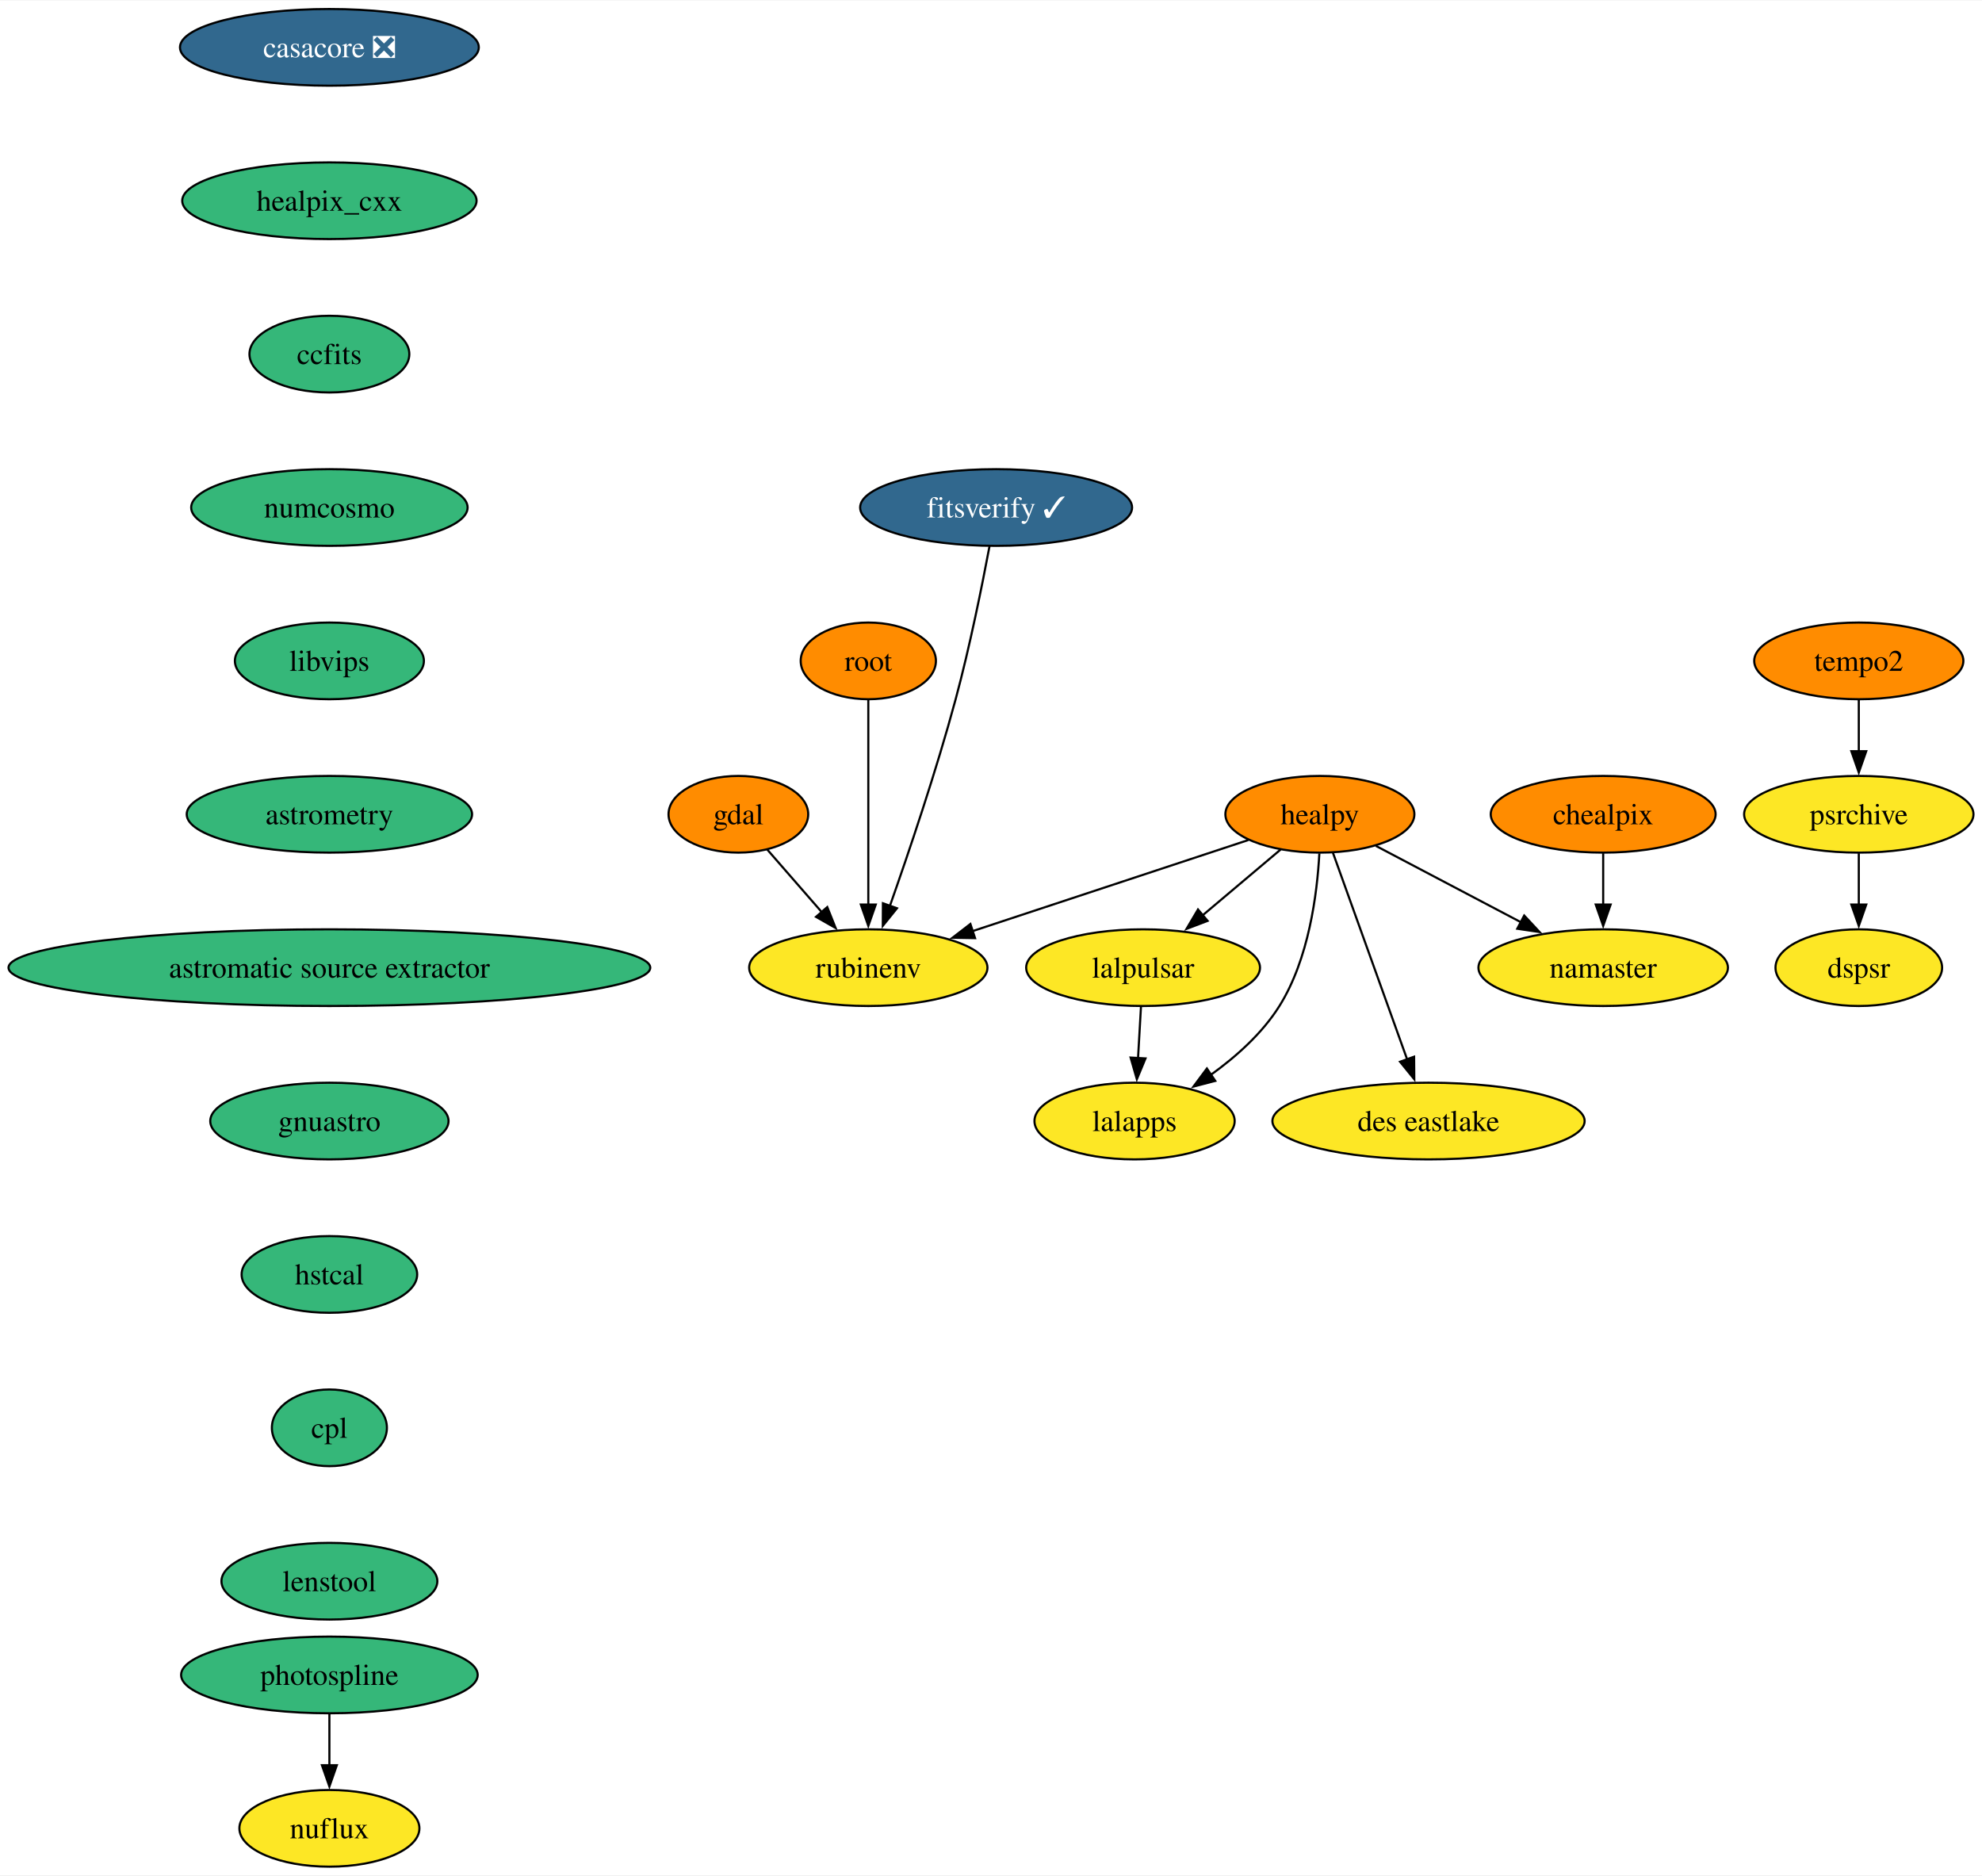
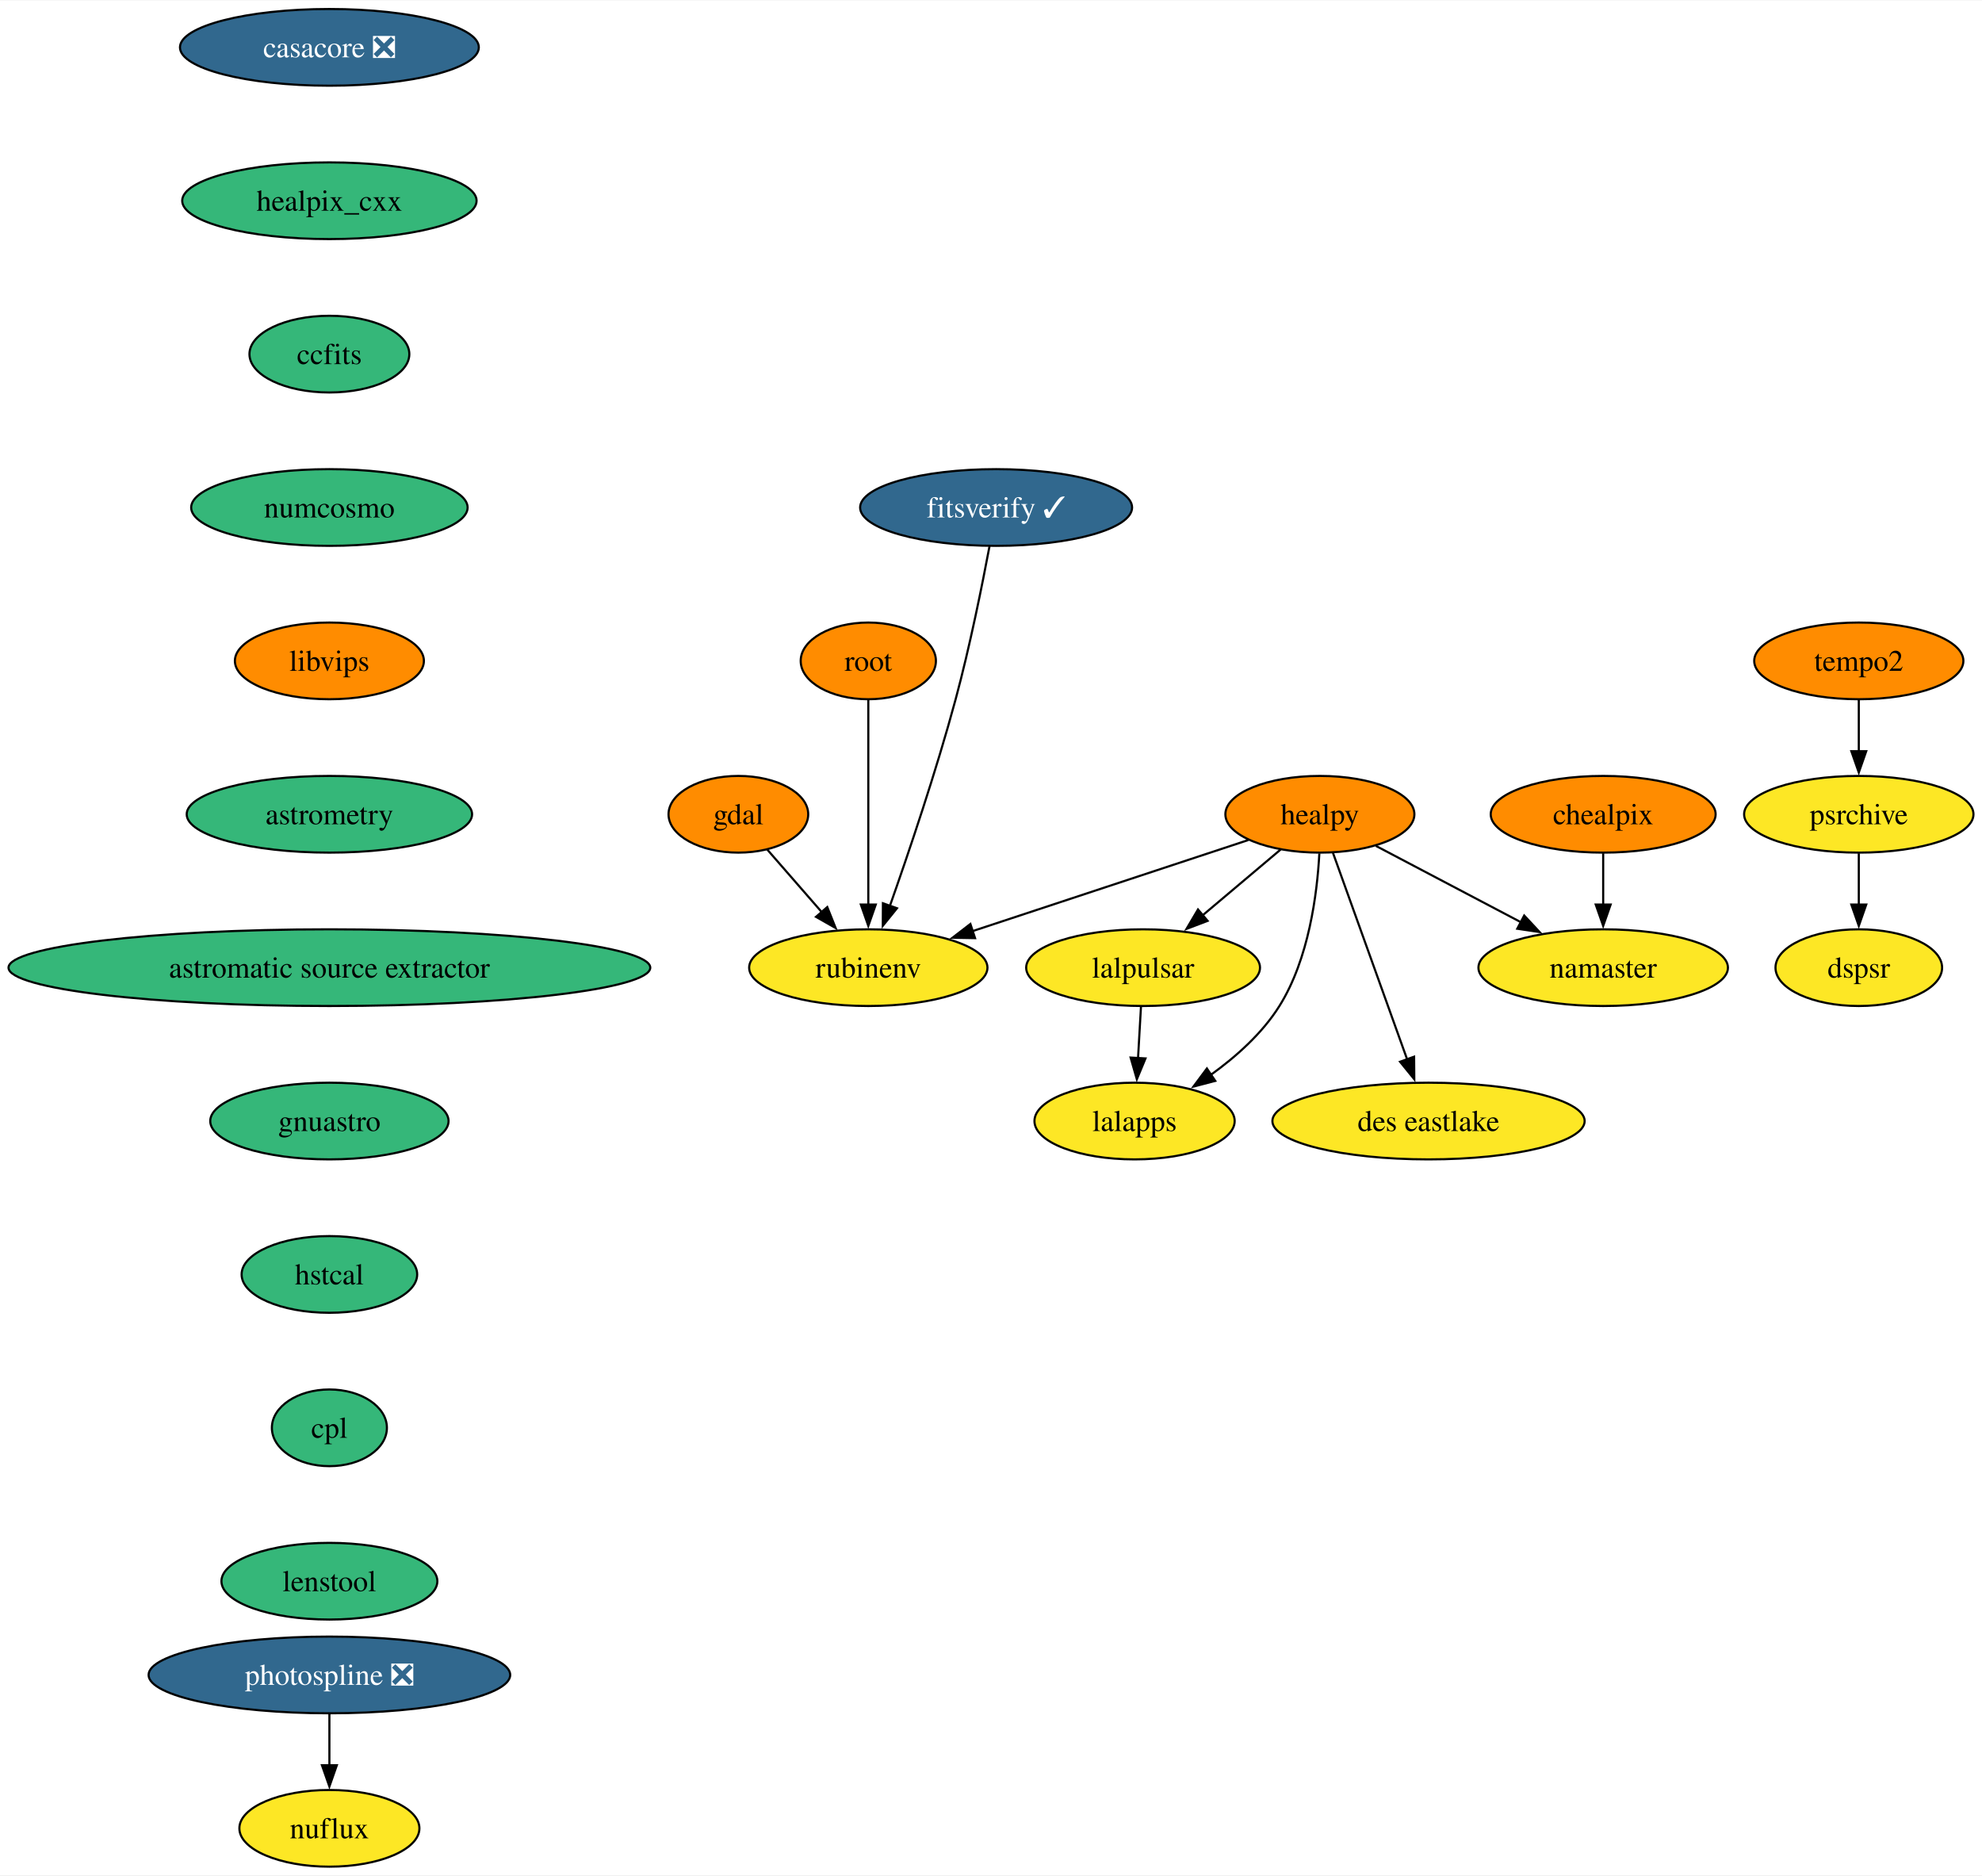
<svg xmlns="http://www.w3.org/2000/svg" xmlns:xlink="http://www.w3.org/1999/xlink" width="930pt" height="880pt" viewBox="0.00 0.00 930.48 880.00">
  <g id="graph0" class="graph" transform="scale(1 1) rotate(0) translate(4 876)">
    <polygon fill="white" stroke="none" points="-4,4 -4,-876 926.48,-876 926.48,4 -4,4" />
    <g id="node1" class="node">
      <g id="a_node1">
        <a xlink:href="https://github.com/conda-forge/casacore-feedstock/pull/86" xlink:title="casacore ❎">
          <ellipse fill="#31688e" stroke="black" cx="150.64" cy="-854" rx="70.15" ry="18" />
          <text text-anchor="middle" x="150.64" y="-849.33" font-family="Times,serif" font-size="14.00" fill="white">casacore ❎</text>
        </a>
      </g>
    </g>
    <g id="node2" class="node">
      <g id="a_node2">
        <a xlink:href="https://github.com/conda-forge/healpix_cxx-feedstock" xlink:title="healpix_cxx">
          <ellipse fill="#35b779" stroke="black" cx="150.64" cy="-782" rx="69.1" ry="18" />
          <text text-anchor="middle" x="150.64" y="-777.33" font-family="Times,serif" font-size="14.00">healpix_cxx</text>
        </a>
      </g>
    </g>
    <g id="node5" class="node">
      <g id="a_node5">
        <a xlink:href="https://github.com/conda-forge/ccfits-feedstock" xlink:title="ccfits">
          <ellipse fill="#35b779" stroke="black" cx="150.64" cy="-710" rx="37.53" ry="18" />
          <text text-anchor="middle" x="150.64" y="-705.33" font-family="Times,serif" font-size="14.00">ccfits</text>
        </a>
      </g>
    </g>
    <g id="node3" class="node">
      <g id="a_node3">
        <a xlink:href="https://github.com/conda-forge/gdal-feedstock" xlink:title="gdal">
          <ellipse fill="#ff8c00" stroke="black" cx="342.64" cy="-494" rx="32.79" ry="18" />
          <text text-anchor="middle" x="342.64" y="-489.32" font-family="Times,serif" font-size="14.00">gdal</text>
        </a>
      </g>
    </g>
    <g id="node4" class="node">
      <g id="a_node4">
        <a xlink:href="https://github.com/conda-forge/rubinenv-feedstock" xlink:title="rubinenv">
          <ellipse fill="#fde725" stroke="black" cx="403.64" cy="-422" rx="55.94" ry="18" />
          <text text-anchor="middle" x="403.64" y="-417.32" font-family="Times,serif" font-size="14.00">rubinenv</text>
        </a>
      </g>
    </g>
    <g id="edge2" class="edge">
      <path fill="none" stroke="black" d="M356.18,-477.46C363.71,-468.83 373.25,-457.88 381.8,-448.06" />
      <polygon fill="black" stroke="black" points="384.37,-450.45 388.3,-440.61 379.09,-445.85 384.37,-450.45" />
    </g>
    <g id="node11" class="node">
      <g id="a_node11">
        <a xlink:href="https://github.com/conda-forge/numcosmo-feedstock" xlink:title="numcosmo">
          <ellipse fill="#35b779" stroke="black" cx="150.64" cy="-638" rx="64.89" ry="18" />
          <text text-anchor="middle" x="150.64" y="-633.33" font-family="Times,serif" font-size="14.00">numcosmo</text>
        </a>
      </g>
    </g>
    <g id="node6" class="node">
      <g id="a_node6">
        <a xlink:href="https://github.com/conda-forge/healpy-feedstock" xlink:title="healpy">
          <ellipse fill="#ff8c00" stroke="black" cx="615.64" cy="-494" rx="44.37" ry="18" />
          <text text-anchor="middle" x="615.64" y="-489.32" font-family="Times,serif" font-size="14.00">healpy</text>
        </a>
      </g>
    </g>
    <g id="edge4" class="edge">
      <path fill="none" stroke="black" d="M582.05,-481.91C547.15,-470.39 492.2,-452.24 452.5,-439.13" />
      <polygon fill="black" stroke="black" points="453.76,-435.86 443.17,-436.05 451.57,-442.51 453.76,-435.86" />
    </g>
    <g id="node7" class="node">
      <g id="a_node7">
        <a xlink:href="https://github.com/conda-forge/lalpulsar-feedstock" xlink:title="lalpulsar">
          <ellipse fill="#fde725" stroke="black" cx="532.64" cy="-422" rx="54.89" ry="18" />
          <text text-anchor="middle" x="532.64" y="-417.32" font-family="Times,serif" font-size="14.00">lalpulsar</text>
        </a>
      </g>
    </g>
    <g id="edge5" class="edge">
      <path fill="none" stroke="black" d="M597.22,-477.46C586.38,-468.32 572.47,-456.59 560.33,-446.35" />
      <polygon fill="black" stroke="black" points="562.93,-443.97 553.03,-440.2 558.42,-449.32 562.93,-443.97" />
    </g>
    <g id="node8" class="node">
      <g id="a_node8">
        <a xlink:href="https://github.com/conda-forge/namaster-feedstock" xlink:title="namaster">
          <ellipse fill="#fde725" stroke="black" cx="748.64" cy="-422" rx="58.57" ry="18" />
          <text text-anchor="middle" x="748.64" y="-417.32" font-family="Times,serif" font-size="14.00">namaster</text>
        </a>
      </g>
    </g>
    <g id="edge6" class="edge">
      <path fill="none" stroke="black" d="M641.92,-479.17C661.39,-468.92 688.24,-454.79 710.14,-443.27" />
      <polygon fill="black" stroke="black" points="711.56,-446.47 718.78,-438.72 708.3,-440.28 711.56,-446.47" />
    </g>
    <g id="node9" class="node">
      <g id="a_node9">
        <a xlink:href="https://github.com/conda-forge/lalapps-feedstock" xlink:title="lalapps">
          <ellipse fill="#fde725" stroke="black" cx="528.64" cy="-350" rx="47" ry="18" />
          <text text-anchor="middle" x="528.64" y="-345.32" font-family="Times,serif" font-size="14.00">lalapps</text>
        </a>
      </g>
    </g>
    <g id="edge7" class="edge">
      <path fill="none" stroke="black" d="M615.39,-475.63C614.37,-456.68 610.48,-426.09 596.64,-404 588.62,-391.19 576.34,-380.24 564.42,-371.67" />
      <polygon fill="black" stroke="black" points="566.52,-368.86 556.27,-366.17 562.6,-374.67 566.52,-368.86" />
    </g>
    <g id="node10" class="node">
      <g id="a_node10">
        <a xlink:href="https://github.com/conda-forge/des-eastlake-feedstock" xlink:title="des eastlake">
          <ellipse fill="#fde725" stroke="black" cx="666.64" cy="-350" rx="73.3" ry="18" />
          <text text-anchor="middle" x="666.64" y="-345.32" font-family="Times,serif" font-size="14.00">des eastlake</text>
        </a>
      </g>
    </g>
    <g id="edge8" class="edge">
      <path fill="none" stroke="black" d="M621.79,-475.87C630.45,-451.78 646.31,-407.6 656.67,-378.77" />
      <polygon fill="black" stroke="black" points="659.87,-380.21 659.96,-369.61 653.28,-377.84 659.87,-380.21" />
    </g>
    <g id="edge9" class="edge">
      <path fill="none" stroke="black" d="M531.65,-403.7C531.24,-396.41 530.74,-387.73 530.27,-379.54" />
      <polygon fill="black" stroke="black" points="533.77,-379.4 529.71,-369.62 526.78,-379.8 533.77,-379.4" />
    </g>
    <g id="node12" class="node">
      <g id="a_node12">
        <a xlink:href="https://github.com/conda-forge/libvips-feedstock" xlink:title="libvips">
-           <ellipse fill="#35b779" stroke="black" cx="150.64" cy="-566" rx="44.37" ry="18" />
+           <ellipse fill="#ff8c00" stroke="black" cx="150.64" cy="-566" rx="44.37" ry="18" />
          <text text-anchor="middle" x="150.64" y="-561.33" font-family="Times,serif" font-size="14.00">libvips</text>
        </a>
      </g>
    </g>
    <g id="node17" class="node">
      <g id="a_node17">
        <a xlink:href="https://github.com/conda-forge/astrometry-feedstock" xlink:title="astrometry">
          <ellipse fill="#35b779" stroke="black" cx="150.64" cy="-494" rx="66.99" ry="18" />
          <text text-anchor="middle" x="150.64" y="-489.32" font-family="Times,serif" font-size="14.00">astrometry</text>
        </a>
      </g>
    </g>
    <g id="node13" class="node">
      <g id="a_node13">
        <a xlink:href="https://github.com/conda-forge/chealpix-feedstock" xlink:title="chealpix">
          <ellipse fill="#ff8c00" stroke="black" cx="748.64" cy="-494" rx="52.79" ry="18" />
          <text text-anchor="middle" x="748.64" y="-489.32" font-family="Times,serif" font-size="14.00">chealpix</text>
        </a>
      </g>
    </g>
    <g id="edge12" class="edge">
      <path fill="none" stroke="black" d="M748.64,-475.7C748.64,-468.41 748.64,-459.73 748.64,-451.54" />
      <polygon fill="black" stroke="black" points="752.14,-451.62 748.64,-441.62 745.14,-451.62 752.14,-451.62" />
    </g>
    <g id="node14" class="node">
      <g id="a_node14">
        <a xlink:href="https://github.com/conda-forge/root-feedstock" xlink:title="root">
          <ellipse fill="#ff8c00" stroke="black" cx="403.64" cy="-566" rx="31.74" ry="18" />
          <text text-anchor="middle" x="403.64" y="-561.33" font-family="Times,serif" font-size="14.00">root</text>
        </a>
      </g>
    </g>
    <g id="edge13" class="edge">
      <path fill="none" stroke="black" d="M403.64,-547.59C403.64,-523.61 403.64,-480.14 403.64,-451.42" />
      <polygon fill="black" stroke="black" points="407.14,-451.62 403.64,-441.62 400.14,-451.62 407.14,-451.62" />
    </g>
    <g id="node15" class="node">
      <g id="a_node15">
-         <a xlink:href="https://github.com/conda-forge/photospline-feedstock" xlink:title="photospline">
-           <ellipse fill="#35b779" stroke="black" cx="150.64" cy="-90" rx="69.62" ry="18" />
-           <text text-anchor="middle" x="150.64" y="-85.33" font-family="Times,serif" font-size="14.00">photospline</text>
+         <a xlink:href="https://github.com/conda-forge/photospline-feedstock/pull/37" xlink:title="photospline ❎">
+           <ellipse fill="#31688e" stroke="black" cx="150.64" cy="-90" rx="84.88" ry="18" />
+           <text text-anchor="middle" x="150.64" y="-85.33" font-family="Times,serif" font-size="14.00" fill="white">photospline ❎</text>
        </a>
      </g>
    </g>
    <g id="node16" class="node">
      <g id="a_node16">
        <a xlink:href="https://github.com/conda-forge/nuflux-feedstock" xlink:title="nuflux">
          <ellipse fill="#fde725" stroke="black" cx="150.64" cy="-18" rx="42.26" ry="18" />
          <text text-anchor="middle" x="150.64" y="-13.32" font-family="Times,serif" font-size="14.00">nuflux</text>
        </a>
      </g>
    </g>
    <g id="edge14" class="edge">
      <path fill="none" stroke="black" d="M150.64,-71.7C150.64,-64.41 150.64,-55.73 150.64,-47.54" />
      <polygon fill="black" stroke="black" points="154.14,-47.62 150.64,-37.62 147.14,-47.62 154.14,-47.62" />
    </g>
    <g id="node18" class="node">
      <g id="a_node18">
        <a xlink:href="https://github.com/conda-forge/astromatic-source-extractor-feedstock" xlink:title="astromatic source extractor">
          <ellipse fill="#35b779" stroke="black" cx="150.64" cy="-422" rx="150.64" ry="18" />
          <text text-anchor="middle" x="150.64" y="-417.32" font-family="Times,serif" font-size="14.00">astromatic source extractor</text>
        </a>
      </g>
    </g>
    <g id="node19" class="node">
      <g id="a_node19">
        <a xlink:href="https://github.com/conda-forge/gnuastro-feedstock" xlink:title="gnuastro">
          <ellipse fill="#35b779" stroke="black" cx="150.64" cy="-350" rx="55.94" ry="18" />
          <text text-anchor="middle" x="150.64" y="-345.32" font-family="Times,serif" font-size="14.00">gnuastro</text>
        </a>
      </g>
    </g>
    <g id="node20" class="node">
      <g id="a_node20">
        <a xlink:href="https://github.com/conda-forge/hstcal-feedstock" xlink:title="hstcal">
          <ellipse fill="#35b779" stroke="black" cx="150.64" cy="-278" rx="41.21" ry="18" />
          <text text-anchor="middle" x="150.64" y="-273.32" font-family="Times,serif" font-size="14.00">hstcal</text>
        </a>
      </g>
    </g>
    <g id="node24" class="node">
      <g id="a_node24">
        <a xlink:href="https://github.com/conda-forge/cpl-feedstock" xlink:title="cpl">
          <ellipse fill="#35b779" stroke="black" cx="150.64" cy="-206" rx="27" ry="18" />
          <text text-anchor="middle" x="150.64" y="-201.33" font-family="Times,serif" font-size="14.00">cpl</text>
        </a>
      </g>
    </g>
    <g id="node21" class="node">
      <g id="a_node21">
        <a xlink:href="https://github.com/conda-forge/tempo2-feedstock" xlink:title="tempo2">
          <ellipse fill="#ff8c00" stroke="black" cx="868.64" cy="-566" rx="49.1" ry="18" />
          <text text-anchor="middle" x="868.64" y="-561.33" font-family="Times,serif" font-size="14.00">tempo2</text>
        </a>
      </g>
    </g>
    <g id="node22" class="node">
      <g id="a_node22">
        <a xlink:href="https://github.com/conda-forge/psrchive-feedstock" xlink:title="psrchive">
          <ellipse fill="#fde725" stroke="black" cx="868.64" cy="-494" rx="53.84" ry="18" />
          <text text-anchor="middle" x="868.64" y="-489.32" font-family="Times,serif" font-size="14.00">psrchive</text>
        </a>
      </g>
    </g>
    <g id="edge19" class="edge">
      <path fill="none" stroke="black" d="M868.64,-547.7C868.64,-540.41 868.64,-531.73 868.64,-523.54" />
      <polygon fill="black" stroke="black" points="872.14,-523.62 868.64,-513.62 865.14,-523.62 872.14,-523.62" />
    </g>
    <g id="node23" class="node">
      <g id="a_node23">
        <a xlink:href="https://github.com/conda-forge/dspsr-feedstock" xlink:title="dspsr">
          <ellipse fill="#fde725" stroke="black" cx="868.64" cy="-422" rx="39.11" ry="18" />
          <text text-anchor="middle" x="868.64" y="-417.32" font-family="Times,serif" font-size="14.00">dspsr</text>
        </a>
      </g>
    </g>
    <g id="edge20" class="edge">
      <path fill="none" stroke="black" d="M868.64,-475.7C868.64,-468.41 868.64,-459.73 868.64,-451.54" />
      <polygon fill="black" stroke="black" points="872.14,-451.62 868.64,-441.62 865.14,-451.62 872.14,-451.62" />
    </g>
    <g id="node26" class="node">
      <g id="a_node26">
        <a xlink:href="https://github.com/conda-forge/lenstool-feedstock" xlink:title="lenstool">
          <ellipse fill="#35b779" stroke="black" cx="150.64" cy="-134" rx="50.68" ry="18" />
          <text text-anchor="middle" x="150.64" y="-129.32" font-family="Times,serif" font-size="14.00">lenstool</text>
        </a>
      </g>
    </g>
    <g id="node25" class="node">
      <g id="a_node25">
        <a xlink:href="https://github.com/conda-forge/fitsverify-feedstock/pull/15" xlink:title="fitsverify ✓">
          <ellipse fill="#31688e" stroke="black" cx="463.64" cy="-638" rx="63.84" ry="18" />
          <text text-anchor="middle" x="463.64" y="-633.33" font-family="Times,serif" font-size="14.00" fill="white">fitsverify ✓</text>
        </a>
      </g>
    </g>
    <g id="edge22" class="edge">
      <path fill="none" stroke="black" d="M460.54,-619.81C457.15,-601.79 451.31,-572.71 444.64,-548 435.51,-514.16 422.59,-475.96 413.71,-450.8" />
      <polygon fill="black" stroke="black" points="417.1,-449.89 410.44,-441.64 410.5,-452.23 417.1,-449.89" />
    </g>
  </g>
</svg>
